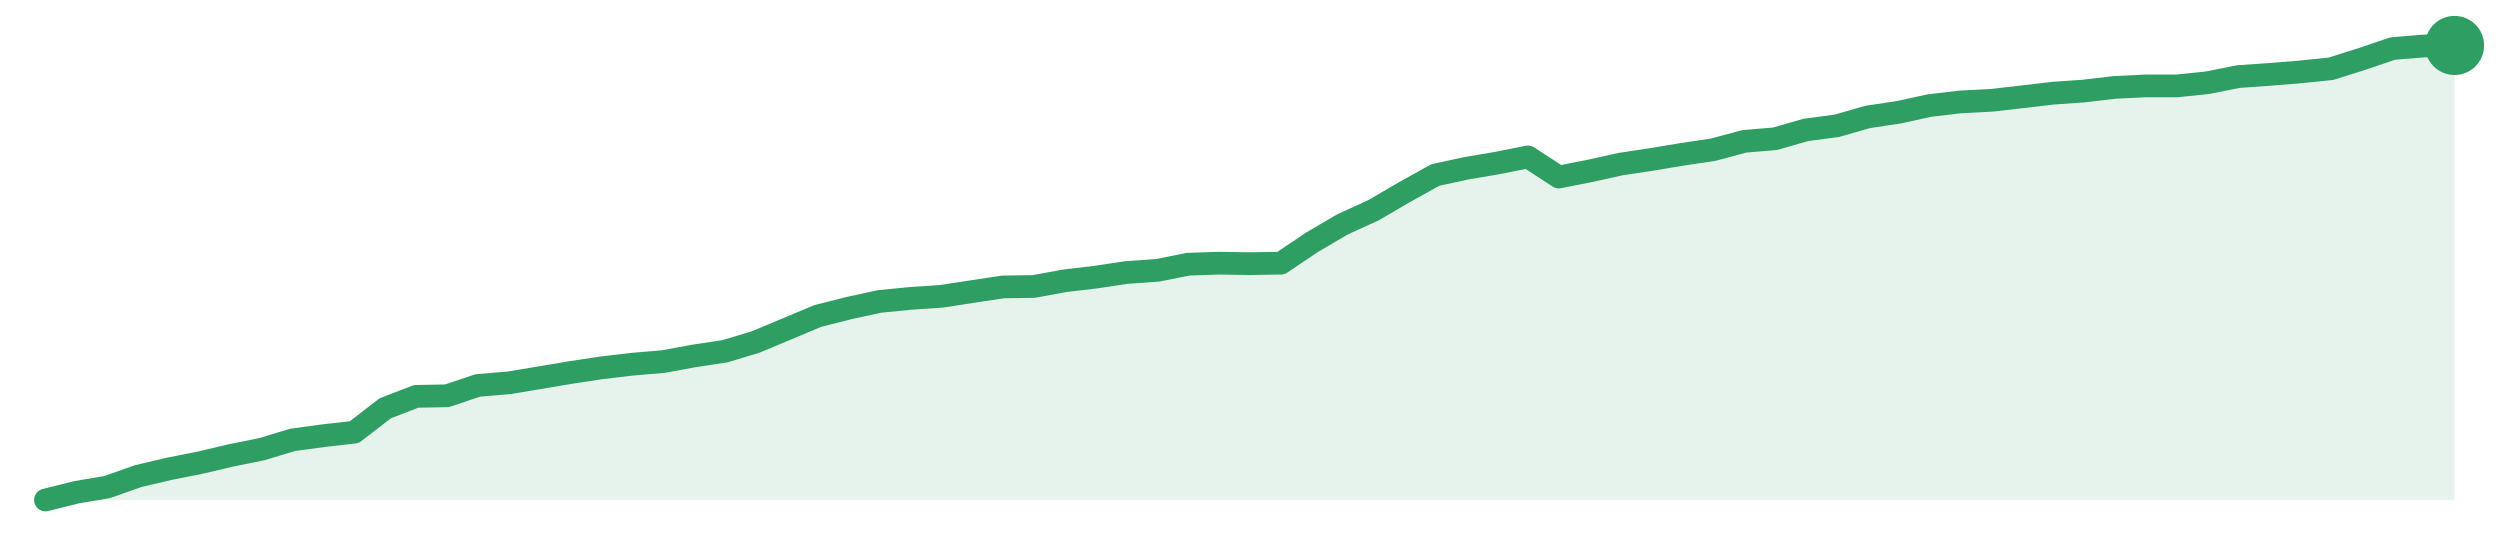
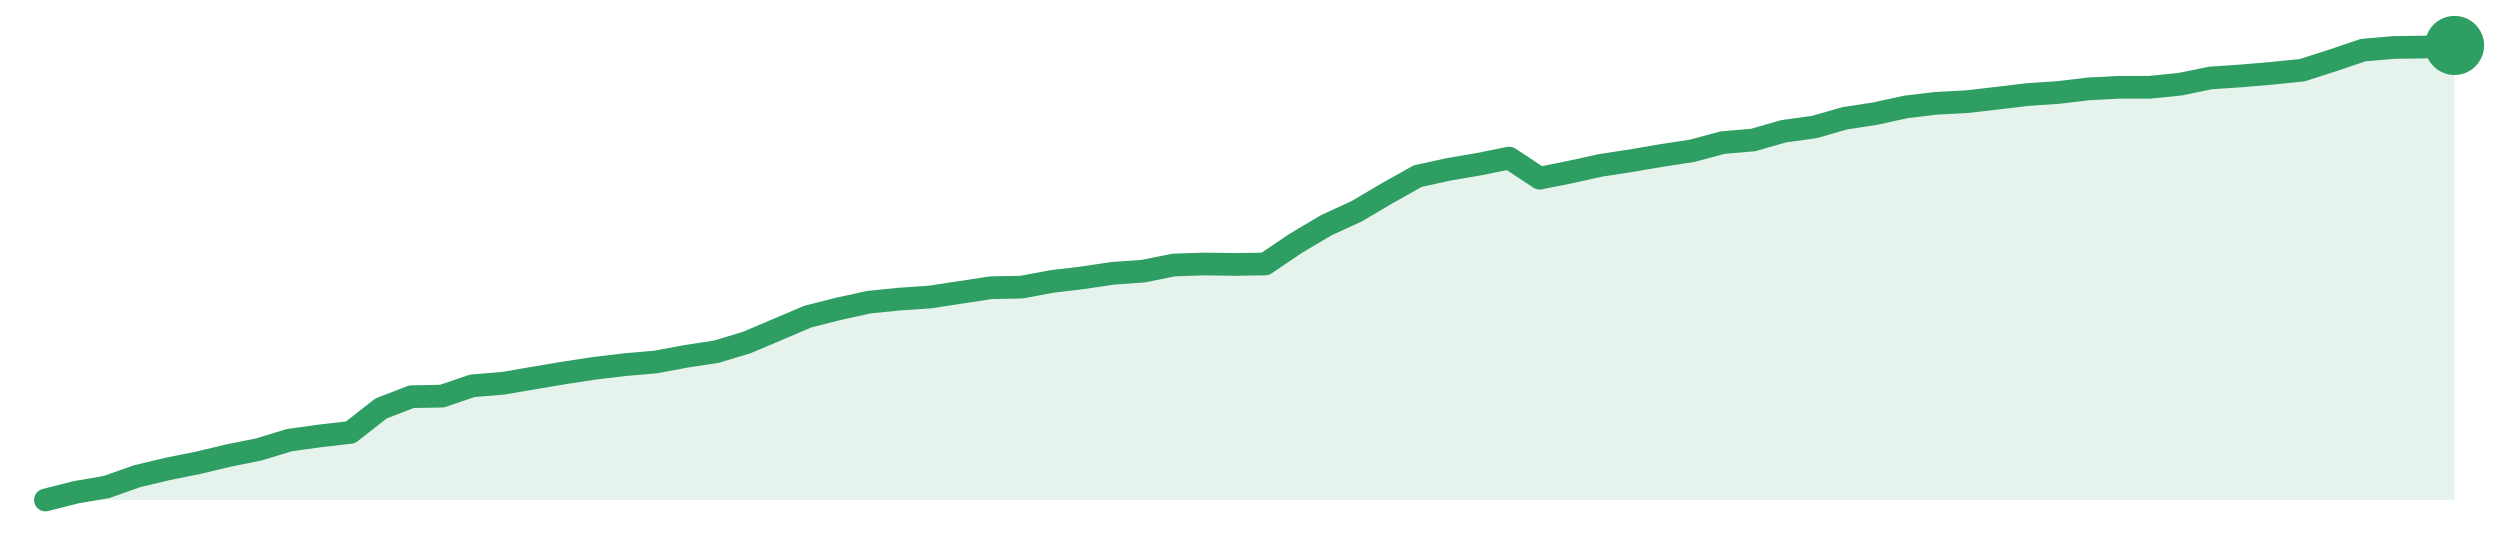
<svg xmlns="http://www.w3.org/2000/svg" width="220" height="48" viewBox="0 0 220 48" role="img" aria-label="trend">
-   <path d="M4.0,44.0 L4.0,44.0 L6.72,43.32 L9.44,42.86 L12.15,41.9 L14.87,41.26 L17.59,40.72 L20.31,40.08 L23.03,39.53 L25.74,38.71 L28.46,38.34 L31.18,38.03 L33.9,35.93 L36.62,34.88 L39.33,34.83 L42.05,33.92 L44.77,33.69 L47.49,33.24 L50.21,32.78 L52.92,32.37 L55.64,32.05 L58.36,31.82 L61.08,31.32 L63.79,30.91 L66.51,30.09 L69.23,28.95 L71.95,27.81 L74.67,27.12 L77.38,26.53 L80.1,26.26 L82.82,26.08 L85.54,25.66 L88.26,25.25 L90.97,25.21 L93.69,24.71 L96.41,24.39 L99.13,23.98 L101.85,23.79 L104.56,23.25 L107.28,23.16 L110.0,23.2 L112.72,23.16 L115.44,21.33 L118.15,19.74 L120.87,18.5 L123.59,16.91 L126.31,15.4 L129.03,14.81 L131.74,14.35 L134.46,13.81 L137.18,15.58 L139.9,15.04 L142.62,14.44 L145.33,14.03 L148.05,13.58 L150.77,13.17 L153.49,12.44 L156.21,12.21 L158.92,11.43 L161.64,11.07 L164.36,10.29 L167.08,9.88 L169.79,9.29 L172.51,8.97 L175.23,8.83 L177.95,8.52 L180.67,8.2 L183.38,8.01 L186.1,7.69 L188.82,7.56 L191.54,7.56 L194.26,7.28 L196.97,6.74 L199.69,6.55 L202.41,6.33 L205.13,6.05 L207.85,5.19 L210.56,4.27 L213.28,4.05 L216.0,4.0 L216.0,44.0 Z" fill="#2f9e631f" />
-   <path d="M4.0,44.0 L6.72,43.32 L9.44,42.86 L12.15,41.9 L14.87,41.26 L17.59,40.72 L20.31,40.08 L23.03,39.53 L25.74,38.71 L28.46,38.34 L31.18,38.03 L33.9,35.93 L36.62,34.88 L39.33,34.83 L42.05,33.92 L44.77,33.69 L47.49,33.24 L50.21,32.78 L52.92,32.37 L55.64,32.05 L58.36,31.82 L61.08,31.32 L63.79,30.91 L66.51,30.09 L69.23,28.95 L71.95,27.81 L74.67,27.12 L77.38,26.53 L80.1,26.26 L82.82,26.08 L85.54,25.66 L88.26,25.25 L90.97,25.21 L93.69,24.71 L96.41,24.39 L99.13,23.98 L101.85,23.79 L104.56,23.25 L107.28,23.16 L110.0,23.2 L112.72,23.16 L115.44,21.33 L118.15,19.74 L120.87,18.5 L123.59,16.91 L126.31,15.4 L129.03,14.81 L131.74,14.35 L134.46,13.81 L137.18,15.58 L139.9,15.04 L142.62,14.44 L145.33,14.03 L148.05,13.58 L150.77,13.17 L153.49,12.44 L156.21,12.21 L158.92,11.43 L161.64,11.07 L164.36,10.29 L167.08,9.88 L169.79,9.29 L172.51,8.97 L175.23,8.83 L177.95,8.52 L180.67,8.2 L183.38,8.01 L186.1,7.69 L188.82,7.56 L191.54,7.56 L194.26,7.28 L196.97,6.74 L199.69,6.55 L202.41,6.33 L205.13,6.05 L207.85,5.19 L210.56,4.27 L213.28,4.05 L216.0,4.0" fill="none" stroke="#2f9e63" stroke-width="2" stroke-linejoin="round" stroke-linecap="round" />
+   <path d="M4.0,44.0 L4.0,44.0 L6.68,43.32 L9.37,42.86 L12.05,41.91 L14.73,41.27 L17.42,40.73 L20.1,40.09 L22.78,39.55 L25.47,38.73 L28.15,38.36 L30.84,38.05 L33.52,35.95 L36.2,34.91 L38.89,34.86 L41.57,33.95 L44.25,33.73 L46.94,33.27 L49.62,32.82 L52.3,32.41 L54.99,32.09 L57.67,31.86 L60.35,31.36 L63.04,30.95 L65.72,30.14 L68.41,29.0 L71.09,27.86 L73.77,27.18 L76.46,26.59 L79.14,26.32 L81.82,26.14 L84.51,25.73 L87.19,25.32 L89.87,25.27 L92.56,24.77 L95.24,24.45 L97.92,24.05 L100.61,23.86 L103.29,23.32 L105.97,23.23 L108.66,23.27 L111.34,23.23 L114.03,21.41 L116.71,19.82 L119.39,18.59 L122.08,17.0 L124.76,15.5 L127.44,14.91 L130.13,14.45 L132.81,13.91 L135.49,15.68 L138.18,15.14 L140.86,14.55 L143.54,14.14 L146.23,13.68 L148.91,13.27 L151.59,12.55 L154.28,12.32 L156.96,11.55 L159.65,11.18 L162.33,10.41 L165.01,10.0 L167.7,9.41 L170.38,9.09 L173.06,8.95 L175.75,8.64 L178.43,8.32 L181.11,8.14 L183.8,7.82 L186.48,7.68 L189.16,7.68 L191.85,7.41 L194.53,6.86 L197.22,6.68 L199.9,6.45 L202.58,6.18 L205.27,5.32 L207.95,4.41 L210.63,4.18 L213.32,4.14 L216.0,4.0 L216.0,44.0 Z" fill="#2f9e631f" />
+   <path d="M4.0,44.0 L6.68,43.32 L9.37,42.86 L12.05,41.91 L14.73,41.27 L17.42,40.73 L20.1,40.09 L22.78,39.55 L25.47,38.73 L28.15,38.36 L30.84,38.05 L33.52,35.95 L36.2,34.91 L38.89,34.86 L41.57,33.95 L44.25,33.73 L46.94,33.27 L49.62,32.82 L52.3,32.41 L54.99,32.09 L57.67,31.86 L60.35,31.36 L63.04,30.95 L65.72,30.14 L68.41,29.0 L71.09,27.86 L73.77,27.18 L76.46,26.59 L79.14,26.32 L81.82,26.14 L84.51,25.73 L87.19,25.32 L89.87,25.27 L92.56,24.77 L95.24,24.45 L97.92,24.05 L100.61,23.86 L103.29,23.32 L105.97,23.23 L108.66,23.27 L111.34,23.23 L114.03,21.41 L116.71,19.82 L119.39,18.59 L122.08,17.0 L124.76,15.5 L127.44,14.91 L130.13,14.45 L132.81,13.91 L135.49,15.68 L138.18,15.14 L140.86,14.55 L143.54,14.14 L146.23,13.68 L148.91,13.27 L151.59,12.55 L154.28,12.32 L156.96,11.55 L159.65,11.18 L162.33,10.41 L165.01,10.0 L167.7,9.41 L170.38,9.09 L173.06,8.95 L175.75,8.64 L178.43,8.32 L181.11,8.14 L183.8,7.82 L186.48,7.68 L189.16,7.68 L191.85,7.41 L194.53,6.86 L197.22,6.68 L199.9,6.45 L202.58,6.18 L205.27,5.32 L207.95,4.41 L210.63,4.18 L213.32,4.14 L216.0,4.0" fill="none" stroke="#2f9e63" stroke-width="2" stroke-linejoin="round" stroke-linecap="round" />
  <circle cx="216.0" cy="4.0" r="2.6" fill="#2f9e63" />
</svg>
